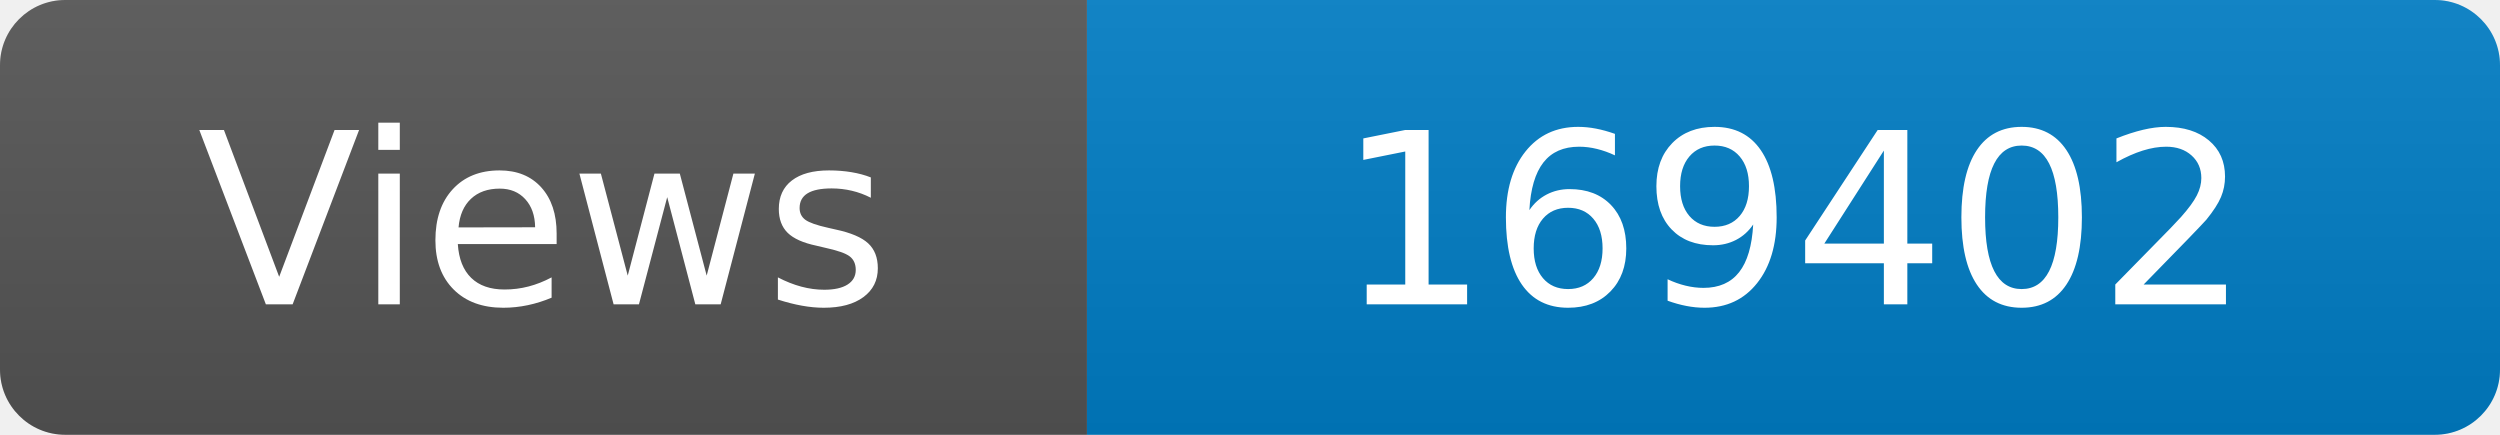
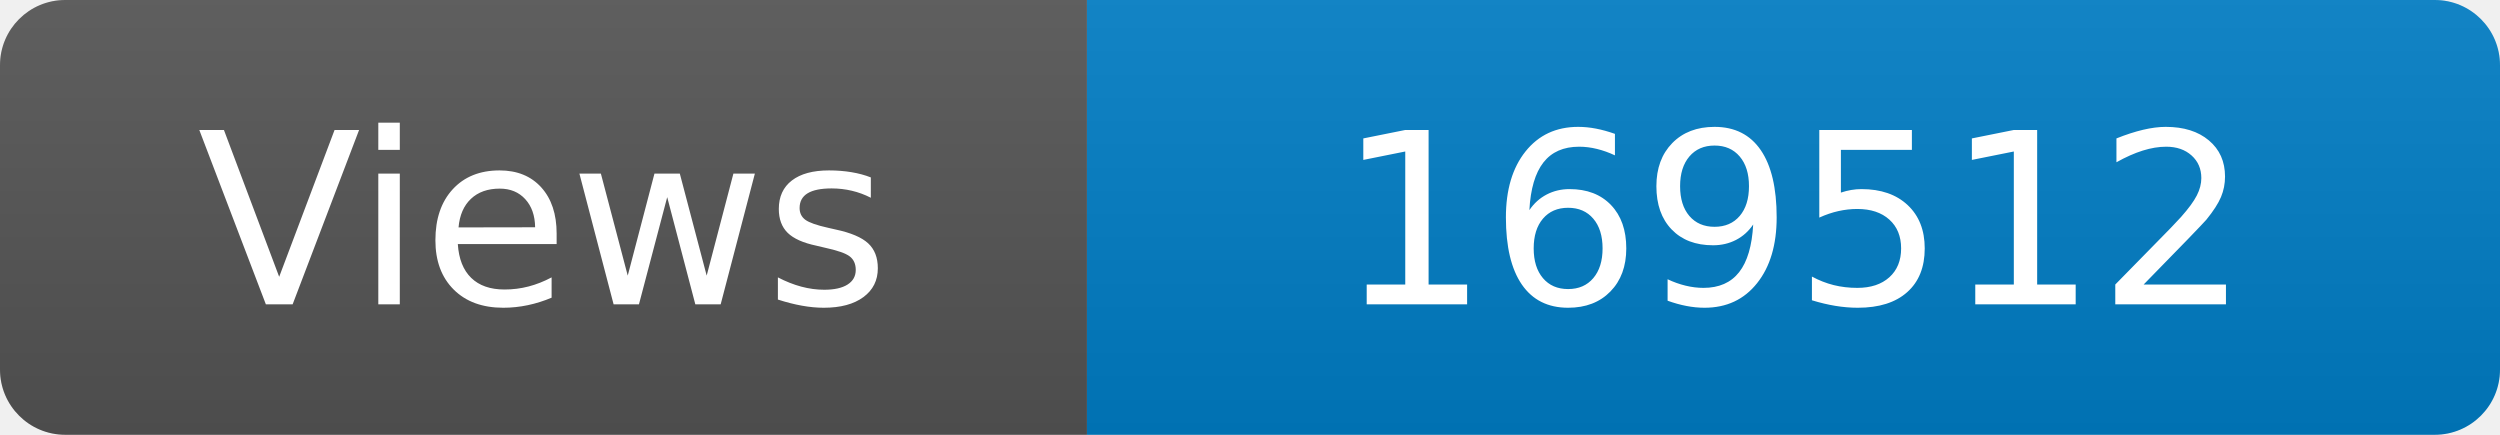
<svg xmlns="http://www.w3.org/2000/svg" width="115" height="20" role="img" aria-label="Maintained?: yes">
  <linearGradient id="s" x2="0" y2="100%">
    <stop offset="0" stop-color="#bbb" stop-opacity=".1" />
    <stop offset="1" stop-opacity=".1" />
  </linearGradient>
  <clipPath id="r">
    <rect width="115" height="20" rx="3" fill="#fff" />
  </clipPath>
  <g clip-path="url(#r)">
    <rect width="50" height="20" fill="#555" />
    <rect x="50" width="160" height="20" fill="#007ec6" />
    <rect width="115" height="20" fill="url(#s)" />
  </g>
  <g fill="#fff" text-anchor="middle" font-family="Verdana,Geneva,DejaVu Sans,sans-serif" font-size="110">
    <text x="250" y="140" transform="scale(.1)" fill="#fff">Views</text>
-     <text x="825" y="140" transform="scale(.1)" fill="#fff">169402</text>
+     <text x="825" y="140" transform="scale(.1)" fill="#fff">169512</text>
  </g>
</svg>
